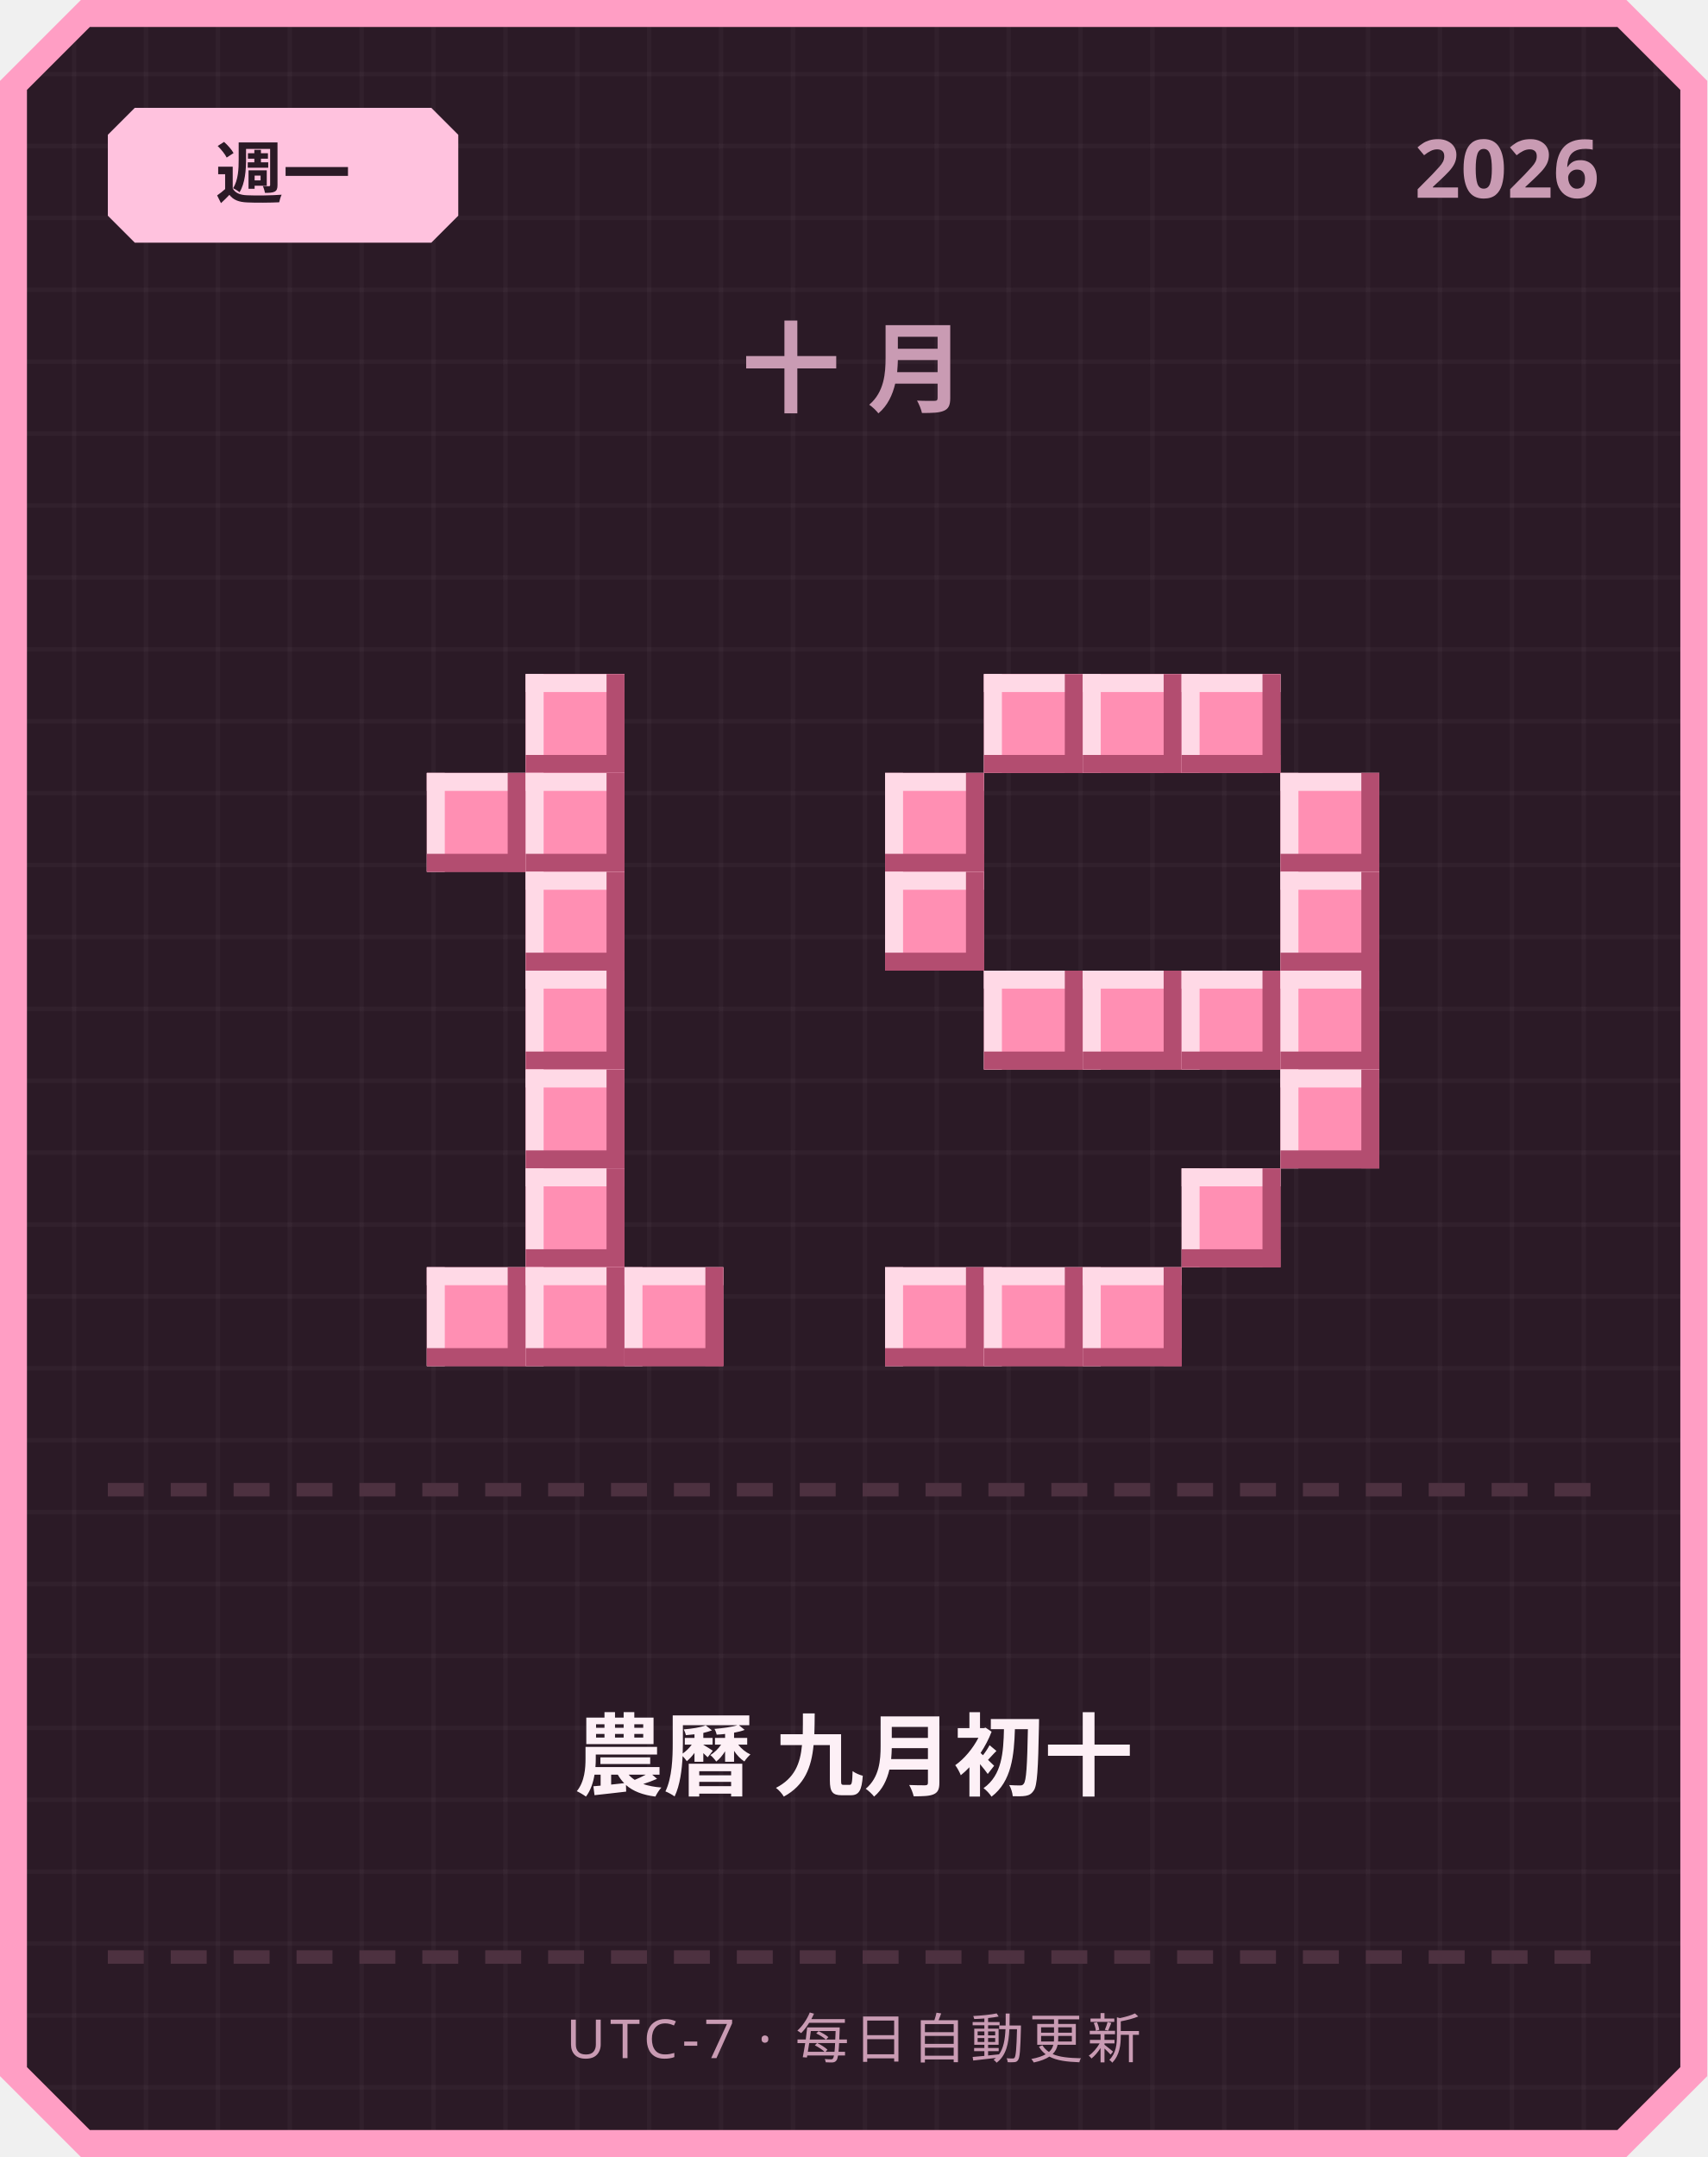
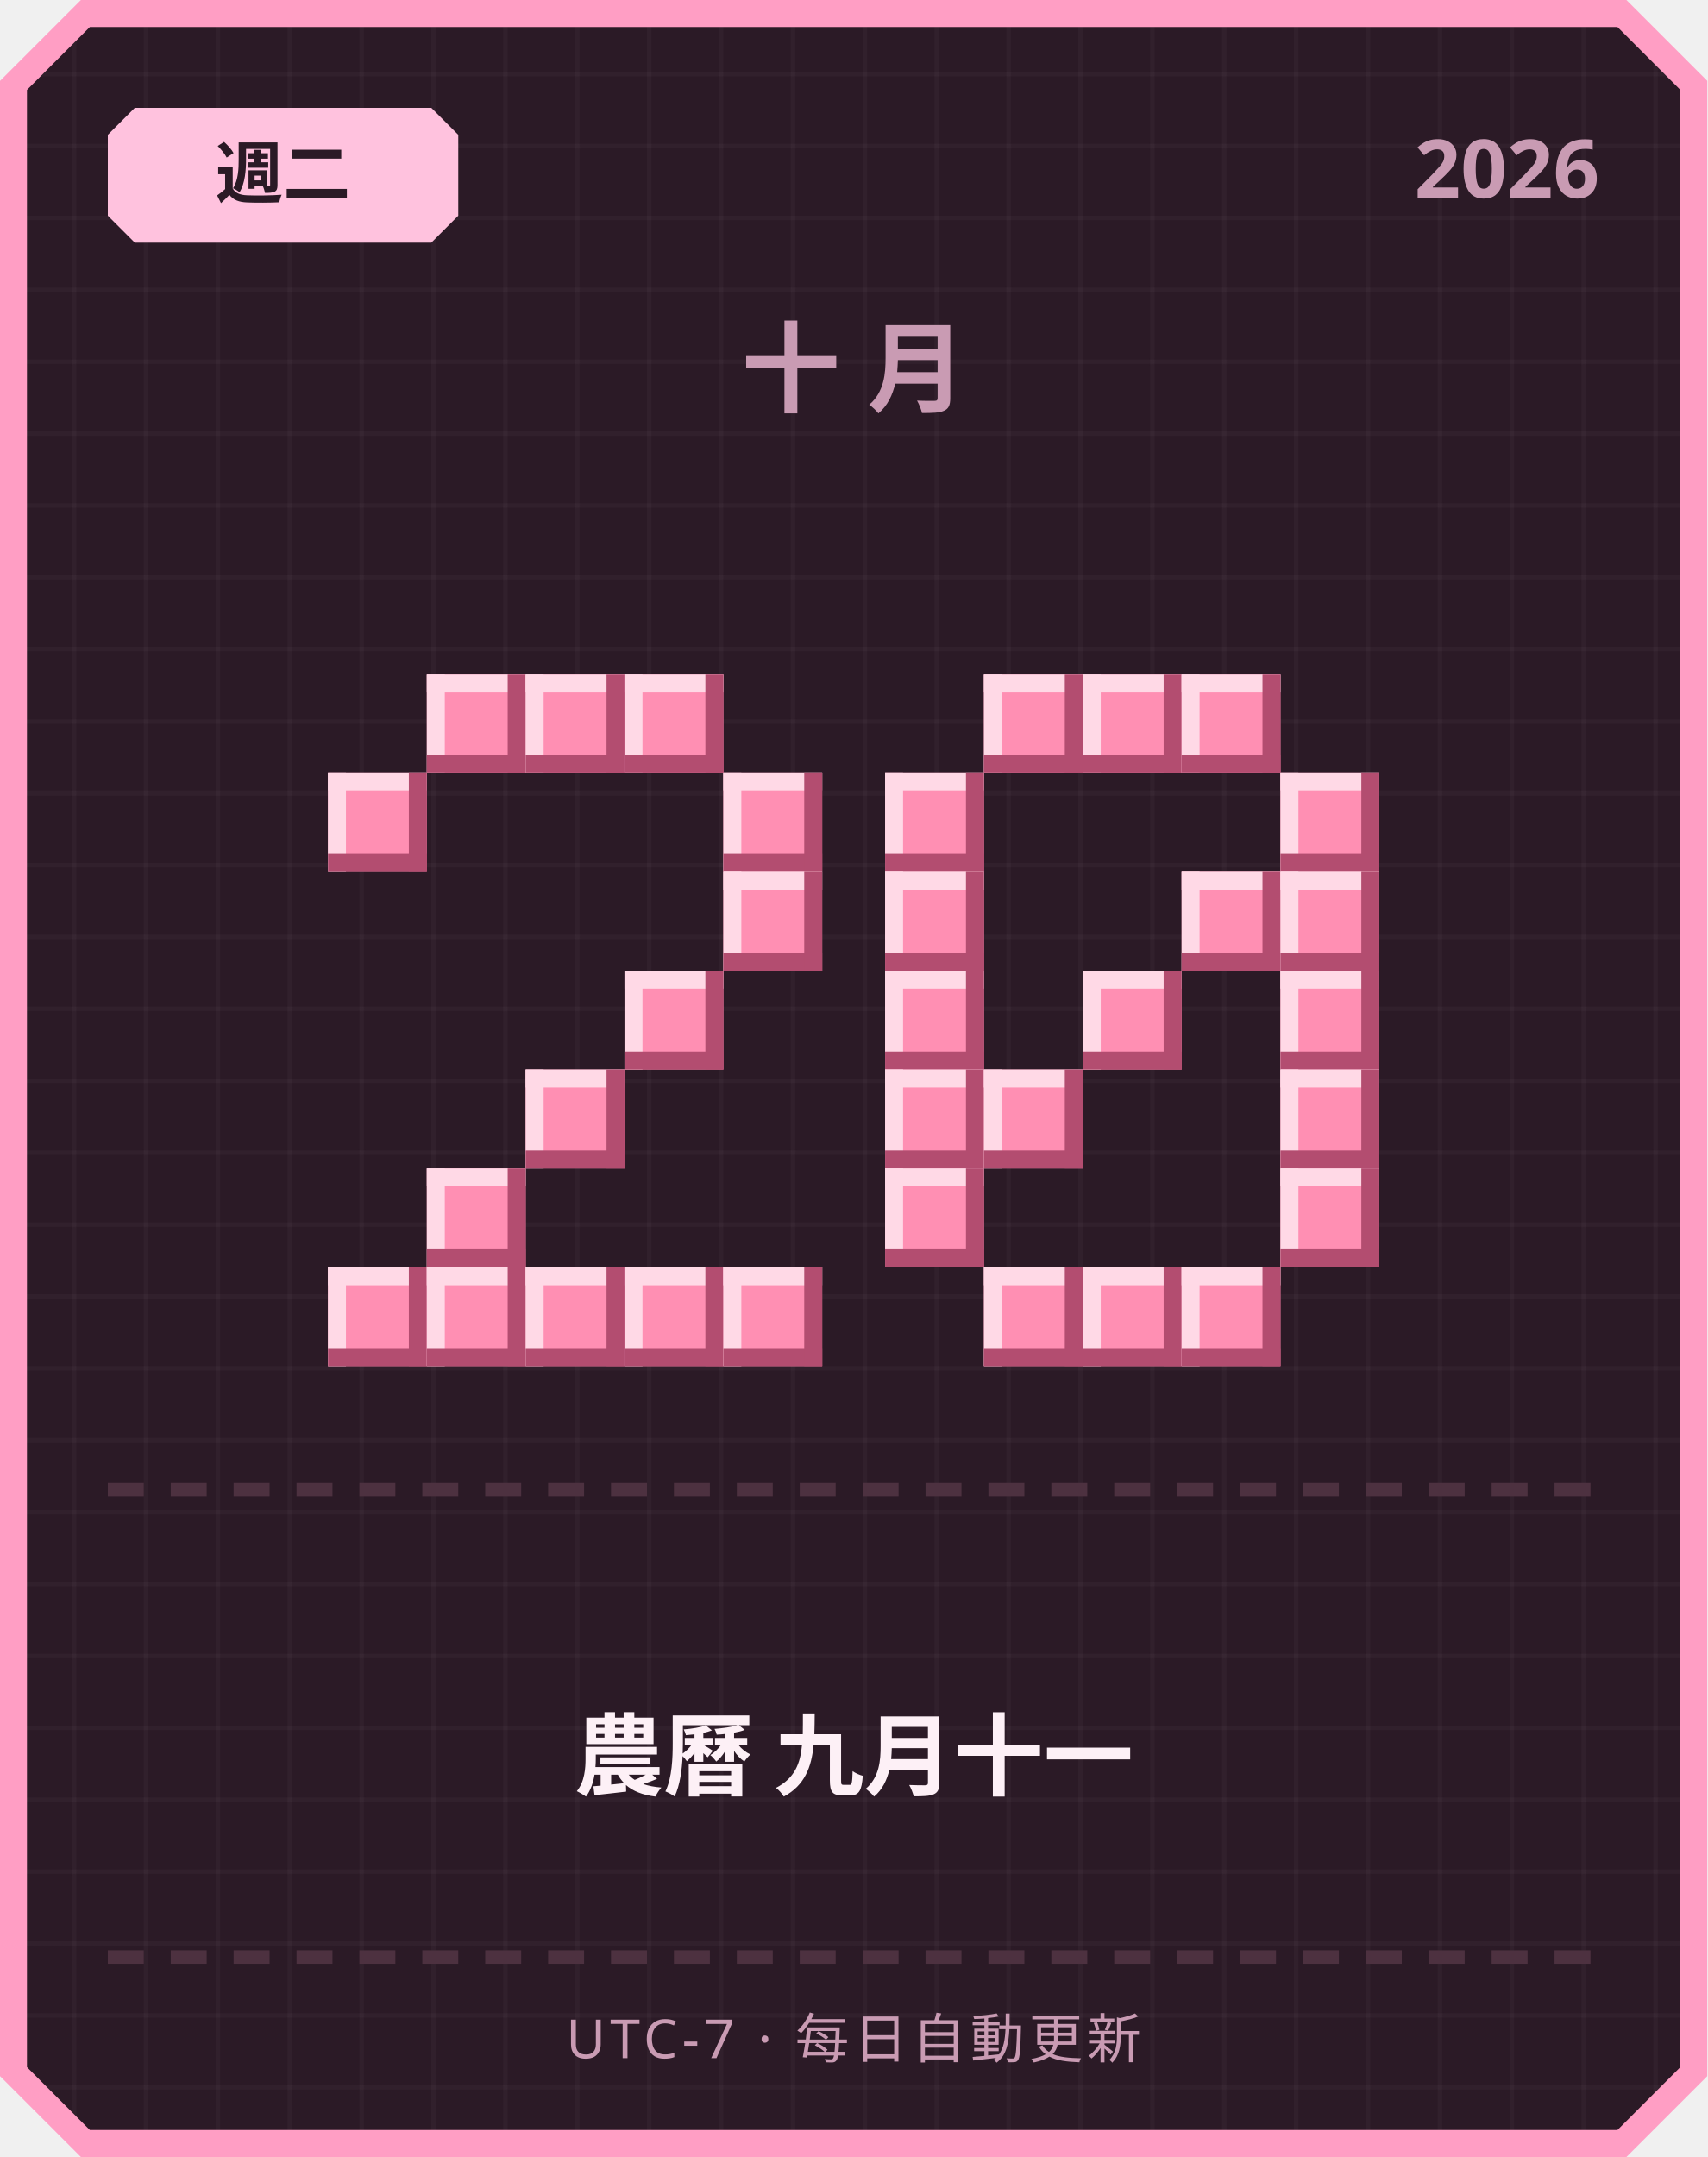
<svg xmlns="http://www.w3.org/2000/svg" width="380" height="480" viewBox="0 0 380 480">
  <defs>
    <pattern id="grid" width="16" height="16" patternUnits="userSpaceOnUse">
      <rect width="16" height="16" fill="#2b1a26" />
      <rect width="1" height="16" fill="#ffffff" opacity="0.03" />
      <rect width="16" height="1" fill="#ffffff" opacity="0.03" />
    </pattern>
  </defs>
  <path d="M 18,0 L 362,0 L 380,18 L 380,462 L 362,480 L 18,480 L 0,462 L 0,18 Z" fill="#ff9ec4" />
  <path d="M 20,6 L 360,6 L 374,20 L 374,460 L 360,474 L 20,474 L 6,460 L 6,20 Z" fill="url(#grid)" />
  <path d="M 30,24 L 96,24 L 102,30 L 102,48 L 96,54 L 30,54 L 24,48 L 24,30 Z" fill="#ffc2de" />
-   <text x="63" y="44" text-anchor="middle" font-family="'Segoe UI', sans-serif" font-size="15" font-weight="700" fill="#2b1a26">週一</text>
+   <text x="63" y="44" text-anchor="middle" font-family="'Segoe UI', sans-serif" font-size="15" font-weight="700" fill="#2b1a26">週二</text>
  <text x="356" y="44" text-anchor="end" font-family="'Segoe UI', sans-serif" font-size="18" font-weight="700" fill="#c99bb3">2026</text>
  <text x="190" y="90" text-anchor="middle" font-family="'Segoe UI', sans-serif" font-size="22" font-weight="700" letter-spacing="6" fill="#c99bb3">十月</text>
+   <rect x="95" y="150" width="22" height="22" fill="#ff8fb3" />
+   <rect x="95" y="150" width="22" height="4" fill="#ffd9e6" />
+   <rect x="95" y="150" width="4" height="22" fill="#ffd9e6" />
+   <rect x="95" y="168" width="22" height="4" fill="#b34d70" />
+   <rect x="113" y="150" width="4" height="22" fill="#b34d70" />
  <rect x="117" y="150" width="22" height="22" fill="#ff8fb3" />
  <rect x="117" y="150" width="22" height="4" fill="#ffd9e6" />
  <rect x="117" y="150" width="4" height="22" fill="#ffd9e6" />
  <rect x="117" y="168" width="22" height="4" fill="#b34d70" />
  <rect x="135" y="150" width="4" height="22" fill="#b34d70" />
-   <rect x="95" y="172" width="22" height="22" fill="#ff8fb3" />
-   <rect x="95" y="172" width="22" height="4" fill="#ffd9e6" />
-   <rect x="95" y="172" width="4" height="22" fill="#ffd9e6" />
-   <rect x="95" y="190" width="22" height="4" fill="#b34d70" />
-   <rect x="113" y="172" width="4" height="22" fill="#b34d70" />
-   <rect x="117" y="172" width="22" height="22" fill="#ff8fb3" />
-   <rect x="117" y="172" width="22" height="4" fill="#ffd9e6" />
-   <rect x="117" y="172" width="4" height="22" fill="#ffd9e6" />
-   <rect x="117" y="190" width="22" height="4" fill="#b34d70" />
-   <rect x="135" y="172" width="4" height="22" fill="#b34d70" />
-   <rect x="117" y="194" width="22" height="22" fill="#ff8fb3" />
-   <rect x="117" y="194" width="22" height="4" fill="#ffd9e6" />
-   <rect x="117" y="194" width="4" height="22" fill="#ffd9e6" />
-   <rect x="117" y="212" width="22" height="4" fill="#b34d70" />
-   <rect x="135" y="194" width="4" height="22" fill="#b34d70" />
-   <rect x="117" y="216" width="22" height="22" fill="#ff8fb3" />
-   <rect x="117" y="216" width="22" height="4" fill="#ffd9e6" />
-   <rect x="117" y="216" width="4" height="22" fill="#ffd9e6" />
-   <rect x="117" y="234" width="22" height="4" fill="#b34d70" />
-   <rect x="135" y="216" width="4" height="22" fill="#b34d70" />
+   <rect x="139" y="150" width="22" height="22" fill="#ff8fb3" />
+   <rect x="139" y="150" width="22" height="4" fill="#ffd9e6" />
+   <rect x="139" y="150" width="4" height="22" fill="#ffd9e6" />
+   <rect x="139" y="168" width="22" height="4" fill="#b34d70" />
+   <rect x="157" y="150" width="4" height="22" fill="#b34d70" />
+   <rect x="73" y="172" width="22" height="22" fill="#ff8fb3" />
+   <rect x="73" y="172" width="22" height="4" fill="#ffd9e6" />
+   <rect x="73" y="172" width="4" height="22" fill="#ffd9e6" />
+   <rect x="73" y="190" width="22" height="4" fill="#b34d70" />
+   <rect x="91" y="172" width="4" height="22" fill="#b34d70" />
+   <rect x="161" y="172" width="22" height="22" fill="#ff8fb3" />
+   <rect x="161" y="172" width="22" height="4" fill="#ffd9e6" />
+   <rect x="161" y="172" width="4" height="22" fill="#ffd9e6" />
+   <rect x="161" y="190" width="22" height="4" fill="#b34d70" />
+   <rect x="179" y="172" width="4" height="22" fill="#b34d70" />
+   <rect x="161" y="194" width="22" height="22" fill="#ff8fb3" />
+   <rect x="161" y="194" width="22" height="4" fill="#ffd9e6" />
+   <rect x="161" y="194" width="4" height="22" fill="#ffd9e6" />
+   <rect x="161" y="212" width="22" height="4" fill="#b34d70" />
+   <rect x="179" y="194" width="4" height="22" fill="#b34d70" />
+   <rect x="139" y="216" width="22" height="22" fill="#ff8fb3" />
+   <rect x="139" y="216" width="22" height="4" fill="#ffd9e6" />
+   <rect x="139" y="216" width="4" height="22" fill="#ffd9e6" />
+   <rect x="139" y="234" width="22" height="4" fill="#b34d70" />
+   <rect x="157" y="216" width="4" height="22" fill="#b34d70" />
  <rect x="117" y="238" width="22" height="22" fill="#ff8fb3" />
  <rect x="117" y="238" width="22" height="4" fill="#ffd9e6" />
  <rect x="117" y="238" width="4" height="22" fill="#ffd9e6" />
  <rect x="117" y="256" width="22" height="4" fill="#b34d70" />
  <rect x="135" y="238" width="4" height="22" fill="#b34d70" />
-   <rect x="117" y="260" width="22" height="22" fill="#ff8fb3" />
-   <rect x="117" y="260" width="22" height="4" fill="#ffd9e6" />
-   <rect x="117" y="260" width="4" height="22" fill="#ffd9e6" />
-   <rect x="117" y="278" width="22" height="4" fill="#b34d70" />
-   <rect x="135" y="260" width="4" height="22" fill="#b34d70" />
+   <rect x="95" y="260" width="22" height="22" fill="#ff8fb3" />
+   <rect x="95" y="260" width="22" height="4" fill="#ffd9e6" />
+   <rect x="95" y="260" width="4" height="22" fill="#ffd9e6" />
+   <rect x="95" y="278" width="22" height="4" fill="#b34d70" />
+   <rect x="113" y="260" width="4" height="22" fill="#b34d70" />
+   <rect x="73" y="282" width="22" height="22" fill="#ff8fb3" />
+   <rect x="73" y="282" width="22" height="4" fill="#ffd9e6" />
+   <rect x="73" y="282" width="4" height="22" fill="#ffd9e6" />
+   <rect x="73" y="300" width="22" height="4" fill="#b34d70" />
+   <rect x="91" y="282" width="4" height="22" fill="#b34d70" />
  <rect x="95" y="282" width="22" height="22" fill="#ff8fb3" />
  <rect x="95" y="282" width="22" height="4" fill="#ffd9e6" />
  <rect x="95" y="282" width="4" height="22" fill="#ffd9e6" />
  <rect x="95" y="300" width="22" height="4" fill="#b34d70" />
  <rect x="113" y="282" width="4" height="22" fill="#b34d70" />
  <rect x="117" y="282" width="22" height="22" fill="#ff8fb3" />
  <rect x="117" y="282" width="22" height="4" fill="#ffd9e6" />
  <rect x="117" y="282" width="4" height="22" fill="#ffd9e6" />
  <rect x="117" y="300" width="22" height="4" fill="#b34d70" />
  <rect x="135" y="282" width="4" height="22" fill="#b34d70" />
  <rect x="139" y="282" width="22" height="22" fill="#ff8fb3" />
  <rect x="139" y="282" width="22" height="4" fill="#ffd9e6" />
  <rect x="139" y="282" width="4" height="22" fill="#ffd9e6" />
  <rect x="139" y="300" width="22" height="4" fill="#b34d70" />
  <rect x="157" y="282" width="4" height="22" fill="#b34d70" />
+   <rect x="161" y="282" width="22" height="22" fill="#ff8fb3" />
+   <rect x="161" y="282" width="22" height="4" fill="#ffd9e6" />
+   <rect x="161" y="282" width="4" height="22" fill="#ffd9e6" />
+   <rect x="161" y="300" width="22" height="4" fill="#b34d70" />
+   <rect x="179" y="282" width="4" height="22" fill="#b34d70" />
  <rect x="219" y="150" width="22" height="22" fill="#ff8fb3" />
  <rect x="219" y="150" width="22" height="4" fill="#ffd9e6" />
  <rect x="219" y="150" width="4" height="22" fill="#ffd9e6" />
  <rect x="219" y="168" width="22" height="4" fill="#b34d70" />
  <rect x="237" y="150" width="4" height="22" fill="#b34d70" />
  <rect x="241" y="150" width="22" height="22" fill="#ff8fb3" />
  <rect x="241" y="150" width="22" height="4" fill="#ffd9e6" />
  <rect x="241" y="150" width="4" height="22" fill="#ffd9e6" />
  <rect x="241" y="168" width="22" height="4" fill="#b34d70" />
  <rect x="259" y="150" width="4" height="22" fill="#b34d70" />
  <rect x="263" y="150" width="22" height="22" fill="#ff8fb3" />
  <rect x="263" y="150" width="22" height="4" fill="#ffd9e6" />
  <rect x="263" y="150" width="4" height="22" fill="#ffd9e6" />
  <rect x="263" y="168" width="22" height="4" fill="#b34d70" />
  <rect x="281" y="150" width="4" height="22" fill="#b34d70" />
  <rect x="197" y="172" width="22" height="22" fill="#ff8fb3" />
  <rect x="197" y="172" width="22" height="4" fill="#ffd9e6" />
  <rect x="197" y="172" width="4" height="22" fill="#ffd9e6" />
  <rect x="197" y="190" width="22" height="4" fill="#b34d70" />
  <rect x="215" y="172" width="4" height="22" fill="#b34d70" />
  <rect x="285" y="172" width="22" height="22" fill="#ff8fb3" />
  <rect x="285" y="172" width="22" height="4" fill="#ffd9e6" />
  <rect x="285" y="172" width="4" height="22" fill="#ffd9e6" />
  <rect x="285" y="190" width="22" height="4" fill="#b34d70" />
  <rect x="303" y="172" width="4" height="22" fill="#b34d70" />
  <rect x="197" y="194" width="22" height="22" fill="#ff8fb3" />
  <rect x="197" y="194" width="22" height="4" fill="#ffd9e6" />
  <rect x="197" y="194" width="4" height="22" fill="#ffd9e6" />
  <rect x="197" y="212" width="22" height="4" fill="#b34d70" />
  <rect x="215" y="194" width="4" height="22" fill="#b34d70" />
+   <rect x="263" y="194" width="22" height="22" fill="#ff8fb3" />
+   <rect x="263" y="194" width="22" height="4" fill="#ffd9e6" />
+   <rect x="263" y="194" width="4" height="22" fill="#ffd9e6" />
+   <rect x="263" y="212" width="22" height="4" fill="#b34d70" />
+   <rect x="281" y="194" width="4" height="22" fill="#b34d70" />
  <rect x="285" y="194" width="22" height="22" fill="#ff8fb3" />
  <rect x="285" y="194" width="22" height="4" fill="#ffd9e6" />
  <rect x="285" y="194" width="4" height="22" fill="#ffd9e6" />
  <rect x="285" y="212" width="22" height="4" fill="#b34d70" />
  <rect x="303" y="194" width="4" height="22" fill="#b34d70" />
-   <rect x="219" y="216" width="22" height="22" fill="#ff8fb3" />
-   <rect x="219" y="216" width="22" height="4" fill="#ffd9e6" />
-   <rect x="219" y="216" width="4" height="22" fill="#ffd9e6" />
-   <rect x="219" y="234" width="22" height="4" fill="#b34d70" />
-   <rect x="237" y="216" width="4" height="22" fill="#b34d70" />
+   <rect x="197" y="216" width="22" height="22" fill="#ff8fb3" />
+   <rect x="197" y="216" width="22" height="4" fill="#ffd9e6" />
+   <rect x="197" y="216" width="4" height="22" fill="#ffd9e6" />
+   <rect x="197" y="234" width="22" height="4" fill="#b34d70" />
+   <rect x="215" y="216" width="4" height="22" fill="#b34d70" />
  <rect x="241" y="216" width="22" height="22" fill="#ff8fb3" />
  <rect x="241" y="216" width="22" height="4" fill="#ffd9e6" />
  <rect x="241" y="216" width="4" height="22" fill="#ffd9e6" />
  <rect x="241" y="234" width="22" height="4" fill="#b34d70" />
  <rect x="259" y="216" width="4" height="22" fill="#b34d70" />
-   <rect x="263" y="216" width="22" height="22" fill="#ff8fb3" />
-   <rect x="263" y="216" width="22" height="4" fill="#ffd9e6" />
-   <rect x="263" y="216" width="4" height="22" fill="#ffd9e6" />
-   <rect x="263" y="234" width="22" height="4" fill="#b34d70" />
-   <rect x="281" y="216" width="4" height="22" fill="#b34d70" />
  <rect x="285" y="216" width="22" height="22" fill="#ff8fb3" />
  <rect x="285" y="216" width="22" height="4" fill="#ffd9e6" />
  <rect x="285" y="216" width="4" height="22" fill="#ffd9e6" />
  <rect x="285" y="234" width="22" height="4" fill="#b34d70" />
  <rect x="303" y="216" width="4" height="22" fill="#b34d70" />
+   <rect x="197" y="238" width="22" height="22" fill="#ff8fb3" />
+   <rect x="197" y="238" width="22" height="4" fill="#ffd9e6" />
+   <rect x="197" y="238" width="4" height="22" fill="#ffd9e6" />
+   <rect x="197" y="256" width="22" height="4" fill="#b34d70" />
+   <rect x="215" y="238" width="4" height="22" fill="#b34d70" />
+   <rect x="219" y="238" width="22" height="22" fill="#ff8fb3" />
+   <rect x="219" y="238" width="22" height="4" fill="#ffd9e6" />
+   <rect x="219" y="238" width="4" height="22" fill="#ffd9e6" />
+   <rect x="219" y="256" width="22" height="4" fill="#b34d70" />
+   <rect x="237" y="238" width="4" height="22" fill="#b34d70" />
  <rect x="285" y="238" width="22" height="22" fill="#ff8fb3" />
  <rect x="285" y="238" width="22" height="4" fill="#ffd9e6" />
  <rect x="285" y="238" width="4" height="22" fill="#ffd9e6" />
  <rect x="285" y="256" width="22" height="4" fill="#b34d70" />
  <rect x="303" y="238" width="4" height="22" fill="#b34d70" />
-   <rect x="263" y="260" width="22" height="22" fill="#ff8fb3" />
-   <rect x="263" y="260" width="22" height="4" fill="#ffd9e6" />
-   <rect x="263" y="260" width="4" height="22" fill="#ffd9e6" />
-   <rect x="263" y="278" width="22" height="4" fill="#b34d70" />
-   <rect x="281" y="260" width="4" height="22" fill="#b34d70" />
-   <rect x="197" y="282" width="22" height="22" fill="#ff8fb3" />
-   <rect x="197" y="282" width="22" height="4" fill="#ffd9e6" />
-   <rect x="197" y="282" width="4" height="22" fill="#ffd9e6" />
-   <rect x="197" y="300" width="22" height="4" fill="#b34d70" />
-   <rect x="215" y="282" width="4" height="22" fill="#b34d70" />
+   <rect x="197" y="260" width="22" height="22" fill="#ff8fb3" />
+   <rect x="197" y="260" width="22" height="4" fill="#ffd9e6" />
+   <rect x="197" y="260" width="4" height="22" fill="#ffd9e6" />
+   <rect x="197" y="278" width="22" height="4" fill="#b34d70" />
+   <rect x="215" y="260" width="4" height="22" fill="#b34d70" />
+   <rect x="285" y="260" width="22" height="22" fill="#ff8fb3" />
+   <rect x="285" y="260" width="22" height="4" fill="#ffd9e6" />
+   <rect x="285" y="260" width="4" height="22" fill="#ffd9e6" />
+   <rect x="285" y="278" width="22" height="4" fill="#b34d70" />
+   <rect x="303" y="260" width="4" height="22" fill="#b34d70" />
  <rect x="219" y="282" width="22" height="22" fill="#ff8fb3" />
  <rect x="219" y="282" width="22" height="4" fill="#ffd9e6" />
  <rect x="219" y="282" width="4" height="22" fill="#ffd9e6" />
  <rect x="219" y="300" width="22" height="4" fill="#b34d70" />
  <rect x="237" y="282" width="4" height="22" fill="#b34d70" />
  <rect x="241" y="282" width="22" height="22" fill="#ff8fb3" />
  <rect x="241" y="282" width="22" height="4" fill="#ffd9e6" />
  <rect x="241" y="282" width="4" height="22" fill="#ffd9e6" />
  <rect x="241" y="300" width="22" height="4" fill="#b34d70" />
  <rect x="259" y="282" width="4" height="22" fill="#b34d70" />
+   <rect x="263" y="282" width="22" height="22" fill="#ff8fb3" />
+   <rect x="263" y="282" width="22" height="4" fill="#ffd9e6" />
+   <rect x="263" y="282" width="4" height="22" fill="#ffd9e6" />
+   <rect x="263" y="300" width="22" height="4" fill="#b34d70" />
+   <rect x="281" y="282" width="4" height="22" fill="#b34d70" />
  <rect x="24" y="330" width="8" height="3" fill="#4d3140" />
  <rect x="38" y="330" width="8" height="3" fill="#4d3140" />
  <rect x="52" y="330" width="8" height="3" fill="#4d3140" />
  <rect x="66" y="330" width="8" height="3" fill="#4d3140" />
  <rect x="80" y="330" width="8" height="3" fill="#4d3140" />
  <rect x="94" y="330" width="8" height="3" fill="#4d3140" />
  <rect x="108" y="330" width="8" height="3" fill="#4d3140" />
  <rect x="122" y="330" width="8" height="3" fill="#4d3140" />
  <rect x="136" y="330" width="8" height="3" fill="#4d3140" />
  <rect x="150" y="330" width="8" height="3" fill="#4d3140" />
  <rect x="164" y="330" width="8" height="3" fill="#4d3140" />
  <rect x="178" y="330" width="8" height="3" fill="#4d3140" />
  <rect x="192" y="330" width="8" height="3" fill="#4d3140" />
  <rect x="206" y="330" width="8" height="3" fill="#4d3140" />
  <rect x="220" y="330" width="8" height="3" fill="#4d3140" />
  <rect x="234" y="330" width="8" height="3" fill="#4d3140" />
  <rect x="248" y="330" width="8" height="3" fill="#4d3140" />
  <rect x="262" y="330" width="8" height="3" fill="#4d3140" />
  <rect x="276" y="330" width="8" height="3" fill="#4d3140" />
  <rect x="290" y="330" width="8" height="3" fill="#4d3140" />
  <rect x="304" y="330" width="8" height="3" fill="#4d3140" />
  <rect x="318" y="330" width="8" height="3" fill="#4d3140" />
  <rect x="332" y="330" width="8" height="3" fill="#4d3140" />
  <rect x="346" y="330" width="8" height="3" fill="#4d3140" />
-   <text x="190" y="398" text-anchor="middle" font-family="'Segoe UI', 'Microsoft JhengHei', sans-serif" font-size="20" font-weight="700" fill="#fdf0f6">農曆 九月初十</text>
+   <text x="190" y="398" text-anchor="middle" font-family="'Segoe UI', 'Microsoft JhengHei', sans-serif" font-size="20" font-weight="700" fill="#fdf0f6">農曆 九月十一</text>
  <rect x="24" y="434" width="8" height="3" fill="#4d3140" />
  <rect x="38" y="434" width="8" height="3" fill="#4d3140" />
  <rect x="52" y="434" width="8" height="3" fill="#4d3140" />
  <rect x="66" y="434" width="8" height="3" fill="#4d3140" />
  <rect x="80" y="434" width="8" height="3" fill="#4d3140" />
  <rect x="94" y="434" width="8" height="3" fill="#4d3140" />
  <rect x="108" y="434" width="8" height="3" fill="#4d3140" />
  <rect x="122" y="434" width="8" height="3" fill="#4d3140" />
  <rect x="136" y="434" width="8" height="3" fill="#4d3140" />
  <rect x="150" y="434" width="8" height="3" fill="#4d3140" />
  <rect x="164" y="434" width="8" height="3" fill="#4d3140" />
  <rect x="178" y="434" width="8" height="3" fill="#4d3140" />
  <rect x="192" y="434" width="8" height="3" fill="#4d3140" />
  <rect x="206" y="434" width="8" height="3" fill="#4d3140" />
  <rect x="220" y="434" width="8" height="3" fill="#4d3140" />
  <rect x="234" y="434" width="8" height="3" fill="#4d3140" />
  <rect x="248" y="434" width="8" height="3" fill="#4d3140" />
  <rect x="262" y="434" width="8" height="3" fill="#4d3140" />
  <rect x="276" y="434" width="8" height="3" fill="#4d3140" />
  <rect x="290" y="434" width="8" height="3" fill="#4d3140" />
  <rect x="304" y="434" width="8" height="3" fill="#4d3140" />
  <rect x="318" y="434" width="8" height="3" fill="#4d3140" />
  <rect x="332" y="434" width="8" height="3" fill="#4d3140" />
  <rect x="346" y="434" width="8" height="3" fill="#4d3140" />
  <text x="190" y="458" text-anchor="middle" font-family="'Segoe UI', sans-serif" font-size="12" letter-spacing="1" fill="#c99bb3">UTC-7 · 每日自動更新</text>
</svg>
